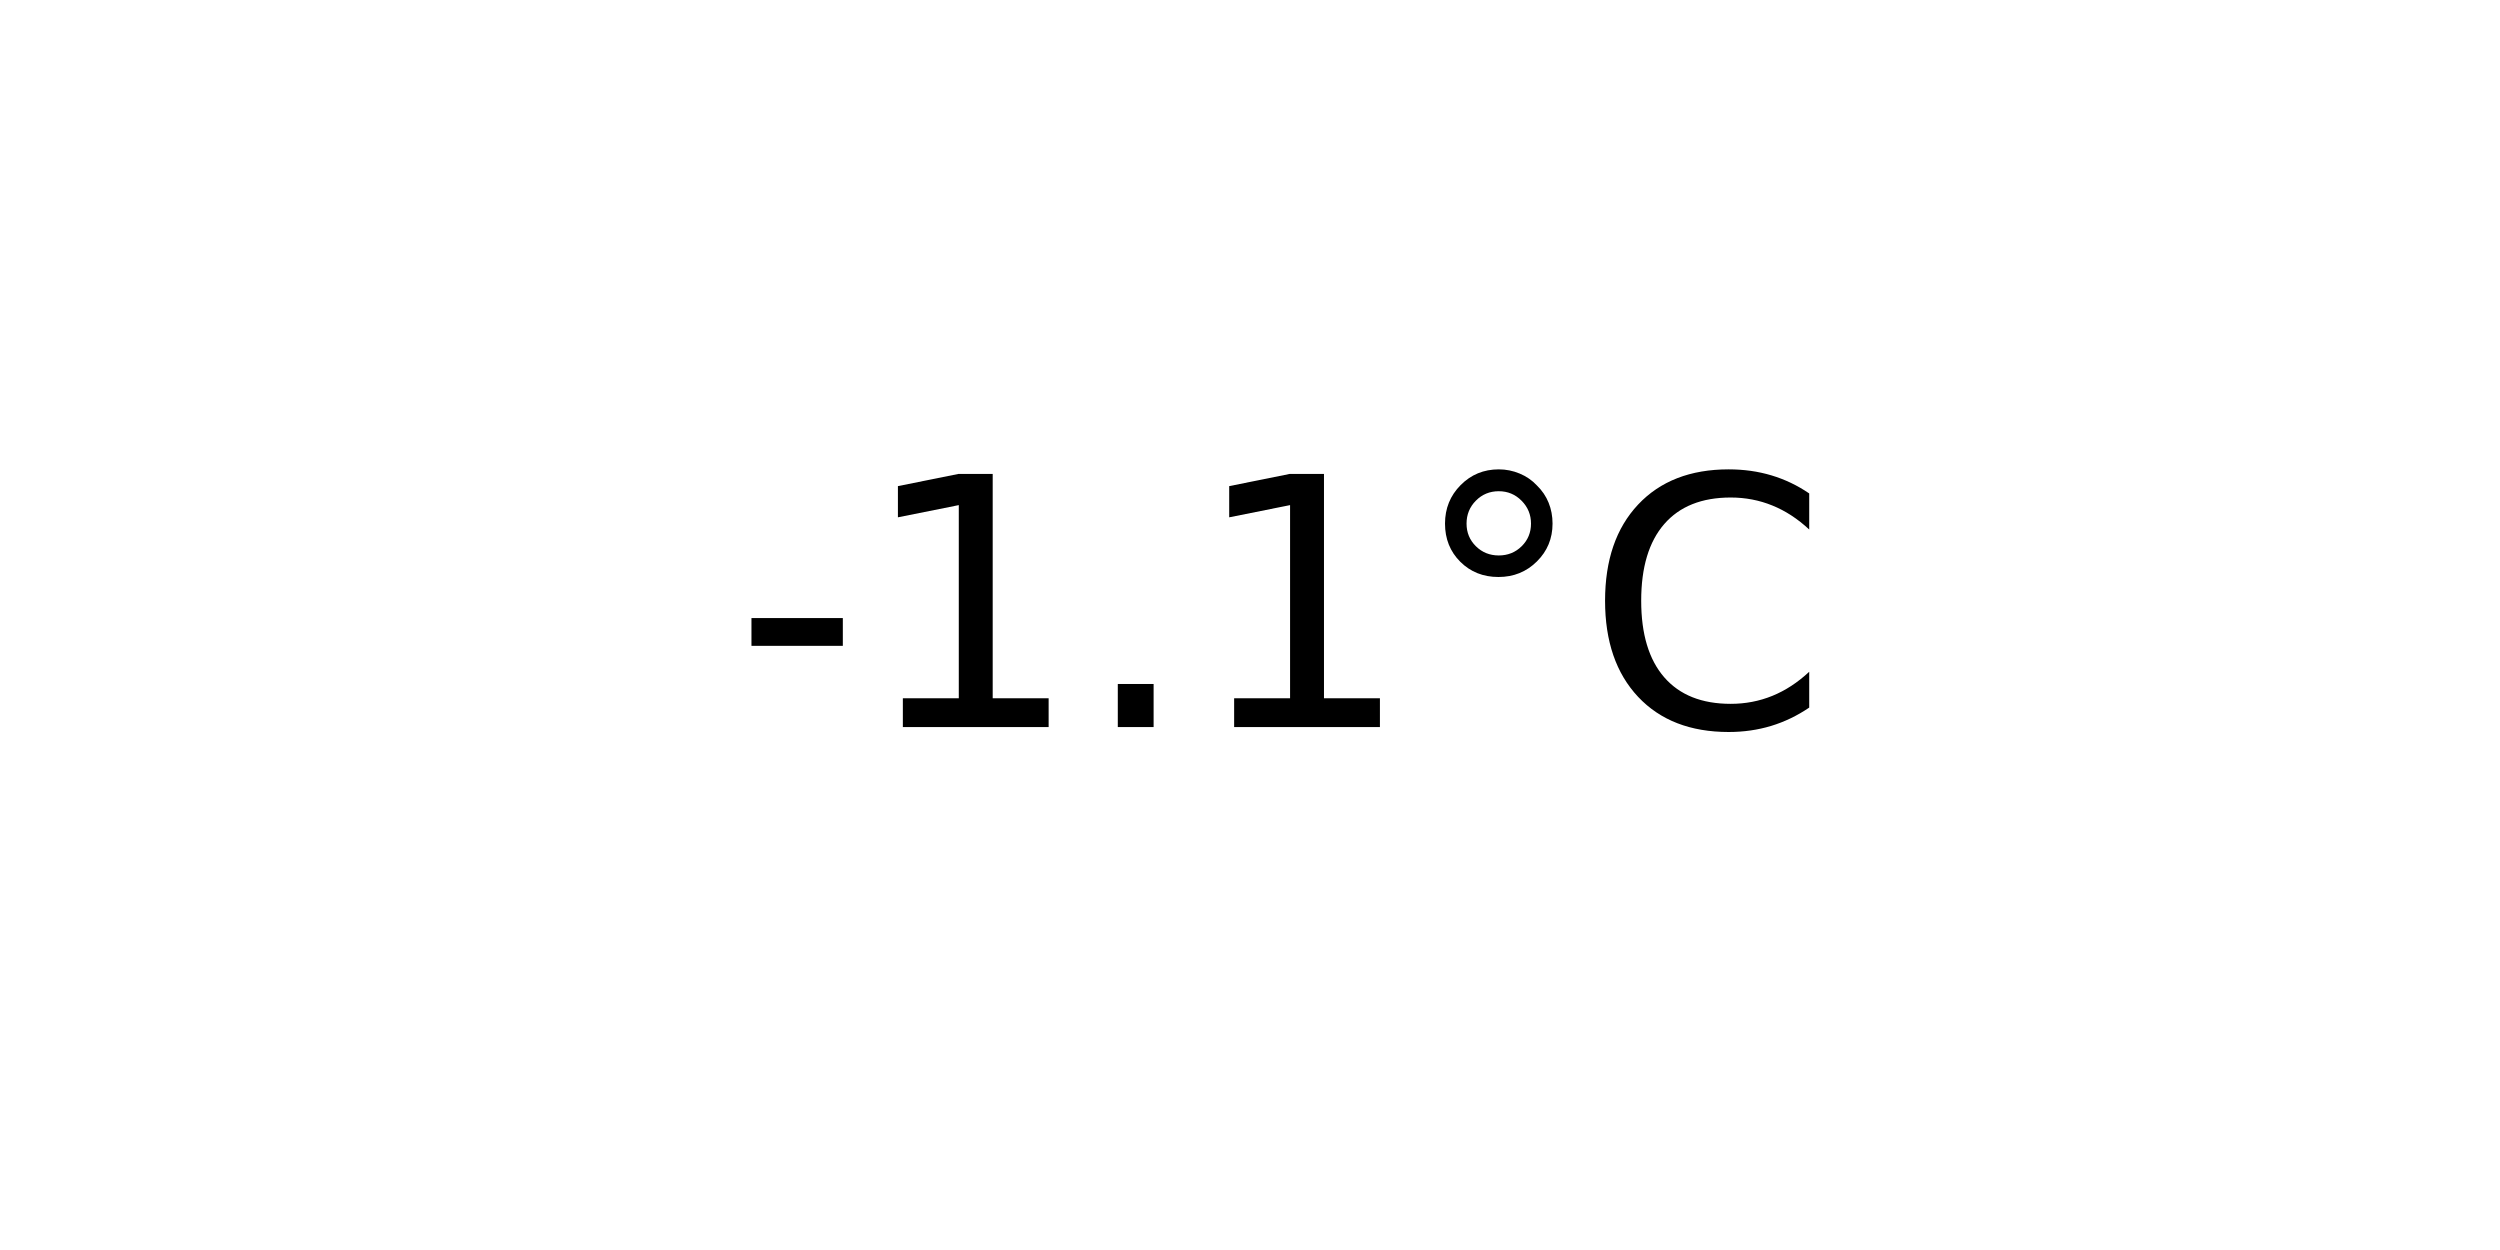
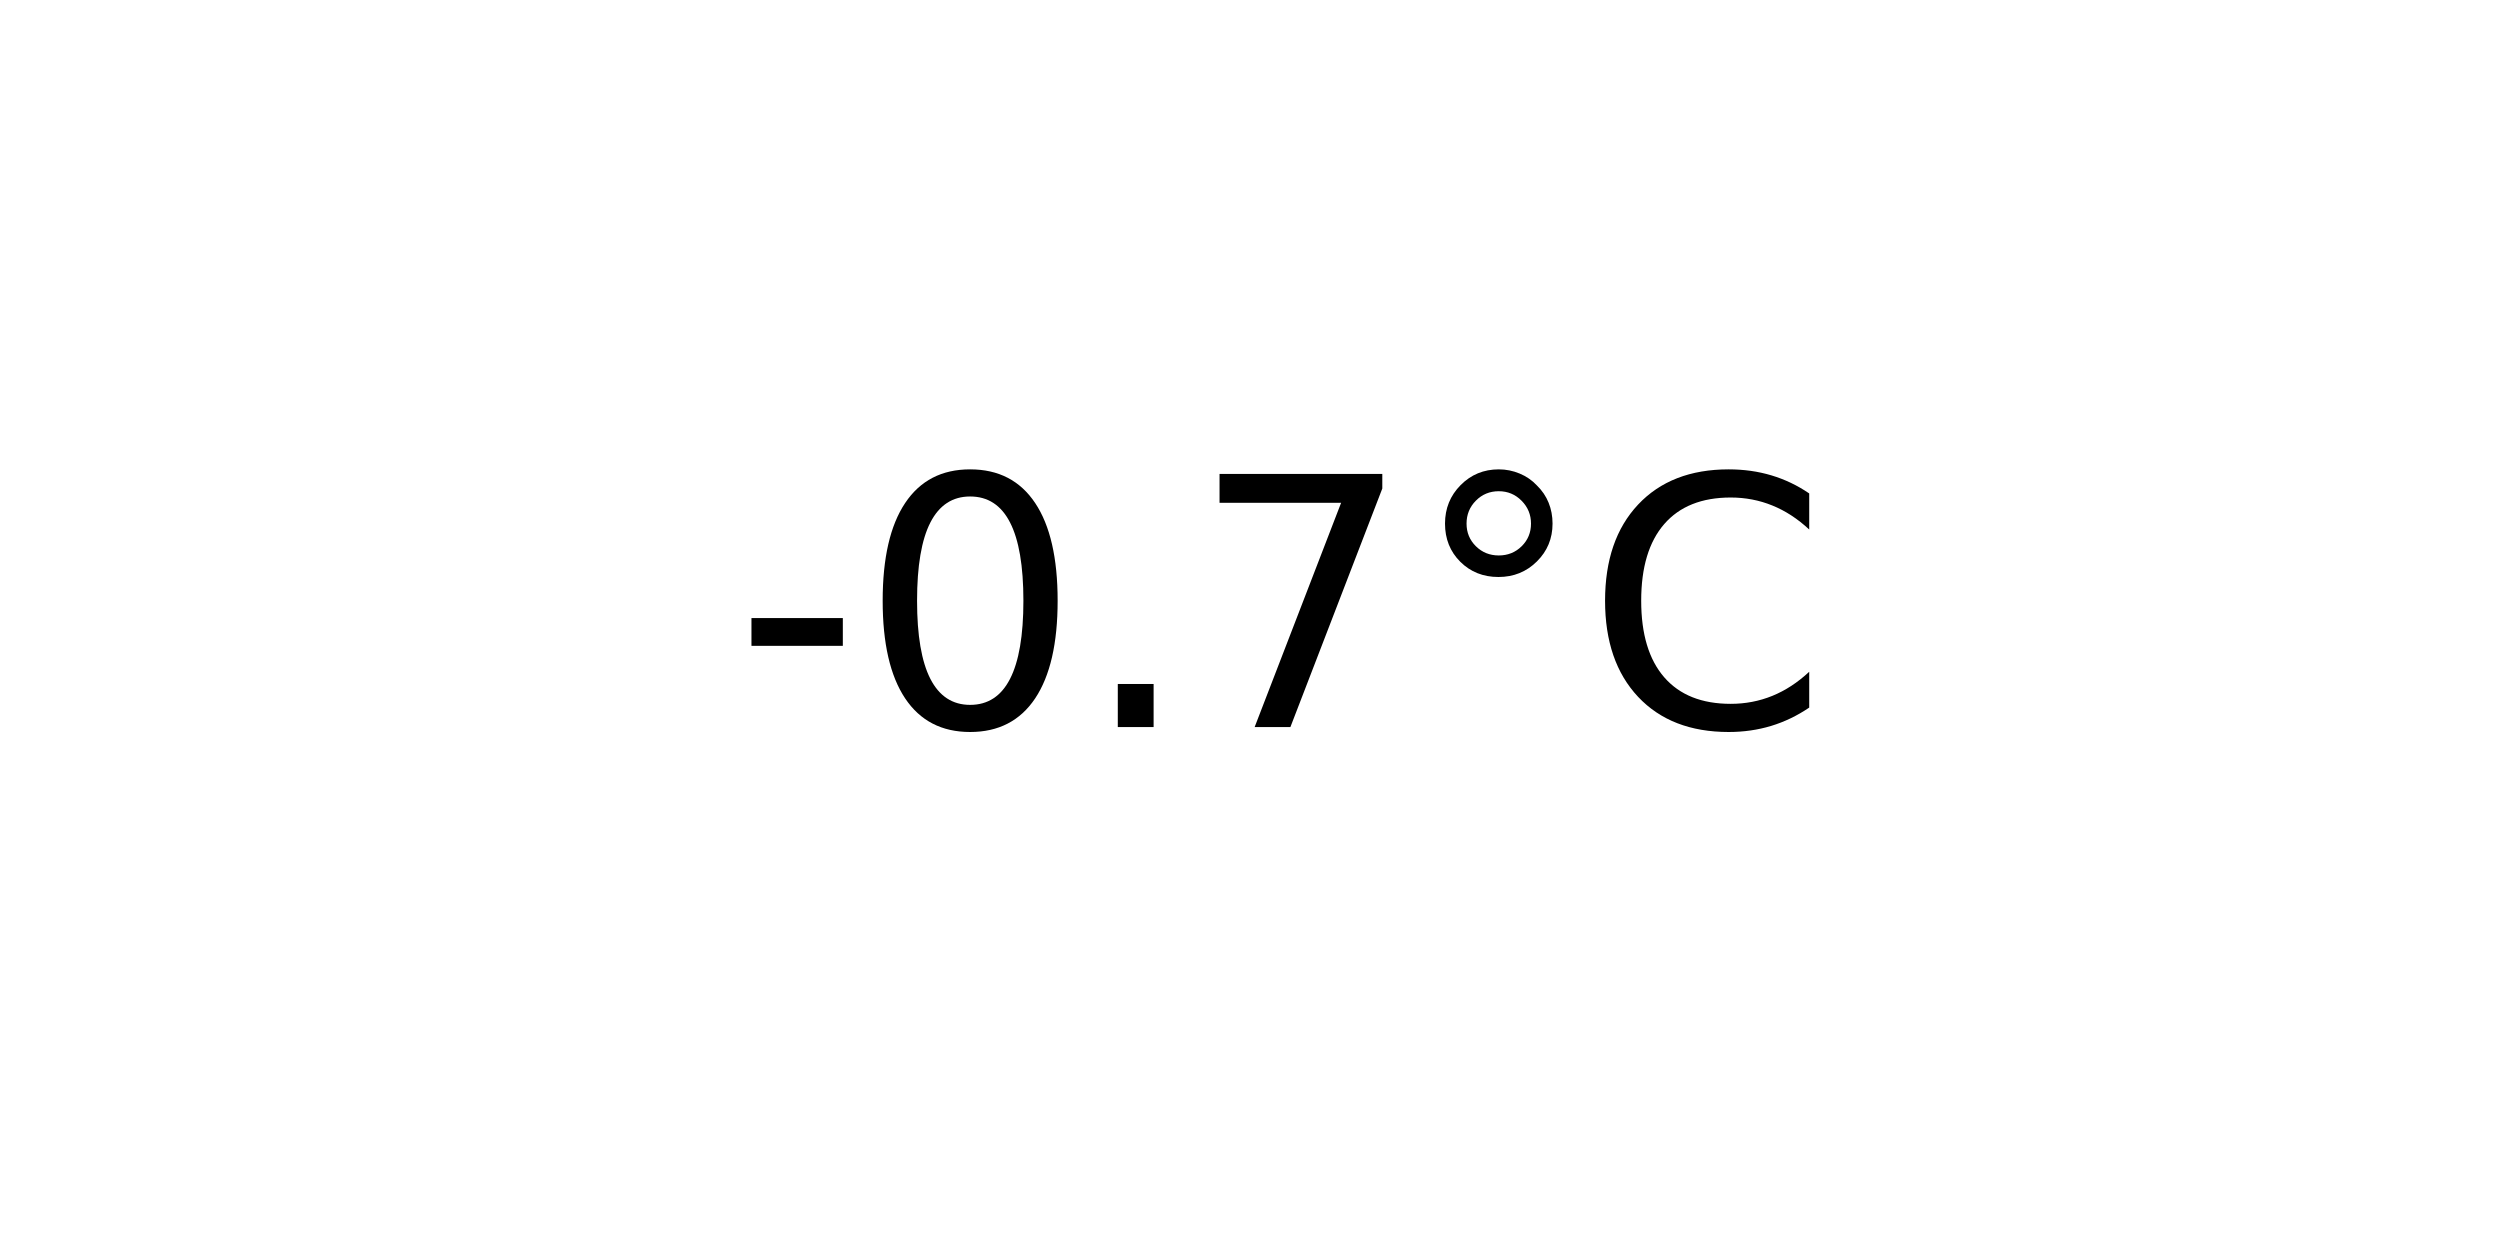
<svg xmlns="http://www.w3.org/2000/svg" xmlns:xlink="http://www.w3.org/1999/xlink" width="72pt" height="36pt" viewBox="0 0 72 36" version="1.1">
  <defs>
    <style type="text/css">*{stroke-linejoin: round; stroke-linecap: butt}</style>
  </defs>
  <g id="figure_1">
    <g id="axes_1">
      <g id="text_1">
        <g transform="translate(21.15312 20.93937) scale(0.1 -0.1)">
          <defs>
            <path id="DejaVuSans-2d" d="M 313 2009  L 1997 2009  L 1997 1497  L 313 1497  L 313 2009  z " transform="scale(0.015625)" />
-             <path id="DejaVuSans-31" d="M 794 531  L 1825 531  L 1825 4091  L 703 3866  L 703 4441  L 1819 4666  L 2450 4666  L 2450 531  L 3481 531  L 3481 0  L 794 0  L 794 531  z " transform="scale(0.015625)" />
+             <path id="DejaVuSans-30" d="M 2034 4250  Q 1547 4250 1301 3770  Q 1056 3291 1056 2328  Q 1056 1369 1301 889  Q 1547 409 2034 409  Q 2525 409 2770 889  Q 3016 1369 3016 2328  Q 3016 3291 2770 3770  Q 2525 4250 2034 4250  z M 2034 4750  Q 2819 4750 3233 4129  Q 3647 3509 3647 2328  Q 3647 1150 3233 529  Q 2819 -91 2034 -91  Q 1250 -91 836 529  Q 422 1150 422 2328  Q 422 3509 836 4129  Q 1250 4750 2034 4750  z " transform="scale(0.015625)" />
            <path id="DejaVuSans-2e" d="M 684 794  L 1344 794  L 1344 0  L 684 0  L 684 794  z " transform="scale(0.015625)" />
+             <path id="DejaVuSans-37" d="M 525 4666  L 3525 4666  L 3525 4397  L 1831 0  L 1172 0  L 2766 4134  L 525 4134  L 525 4666  z " transform="scale(0.015625)" />
            <path id="DejaVuSans-b0" d="M 1600 4347  Q 1350 4347 1178 4173  Q 1006 4000 1006 3750  Q 1006 3503 1178 3333  Q 1350 3163 1600 3163  Q 1850 3163 2022 3333  Q 2194 3503 2194 3750  Q 2194 3997 2020 4172  Q 1847 4347 1600 4347  z M 1600 4750  Q 1800 4750 1984 4673  Q 2169 4597 2303 4453  Q 2447 4313 2519 4134  Q 2591 3956 2591 3750  Q 2591 3338 2302 3052  Q 2013 2766 1594 2766  Q 1172 2766 890 3047  Q 609 3328 609 3750  Q 609 4169 896 4459  Q 1184 4750 1600 4750  z " transform="scale(0.015625)" />
            <path id="DejaVuSans-43" d="M 4122 4306  L 4122 3641  Q 3803 3938 3442 4084  Q 3081 4231 2675 4231  Q 1875 4231 1450 3742  Q 1025 3253 1025 2328  Q 1025 1406 1450 917  Q 1875 428 2675 428  Q 3081 428 3442 575  Q 3803 722 4122 1019  L 4122 359  Q 3791 134 3420 21  Q 3050 -91 2638 -91  Q 1578 -91 968 557  Q 359 1206 359 2328  Q 359 3453 968 4101  Q 1578 4750 2638 4750  Q 3056 4750 3426 4639  Q 3797 4528 4122 4306  z " transform="scale(0.015625)" />
          </defs>
          <use xlink:href="#DejaVuSans-2d" />
-           <use xlink:href="#DejaVuSans-31" x="36.084" />
+           <use xlink:href="#DejaVuSans-30" x="36.084" />
          <use xlink:href="#DejaVuSans-2e" x="99.707" />
-           <use xlink:href="#DejaVuSans-31" x="131.494" />
+           <use xlink:href="#DejaVuSans-37" x="131.494" />
          <use xlink:href="#DejaVuSans-b0" x="195.117" />
          <use xlink:href="#DejaVuSans-43" x="245.117" />
        </g>
      </g>
    </g>
  </g>
</svg>
